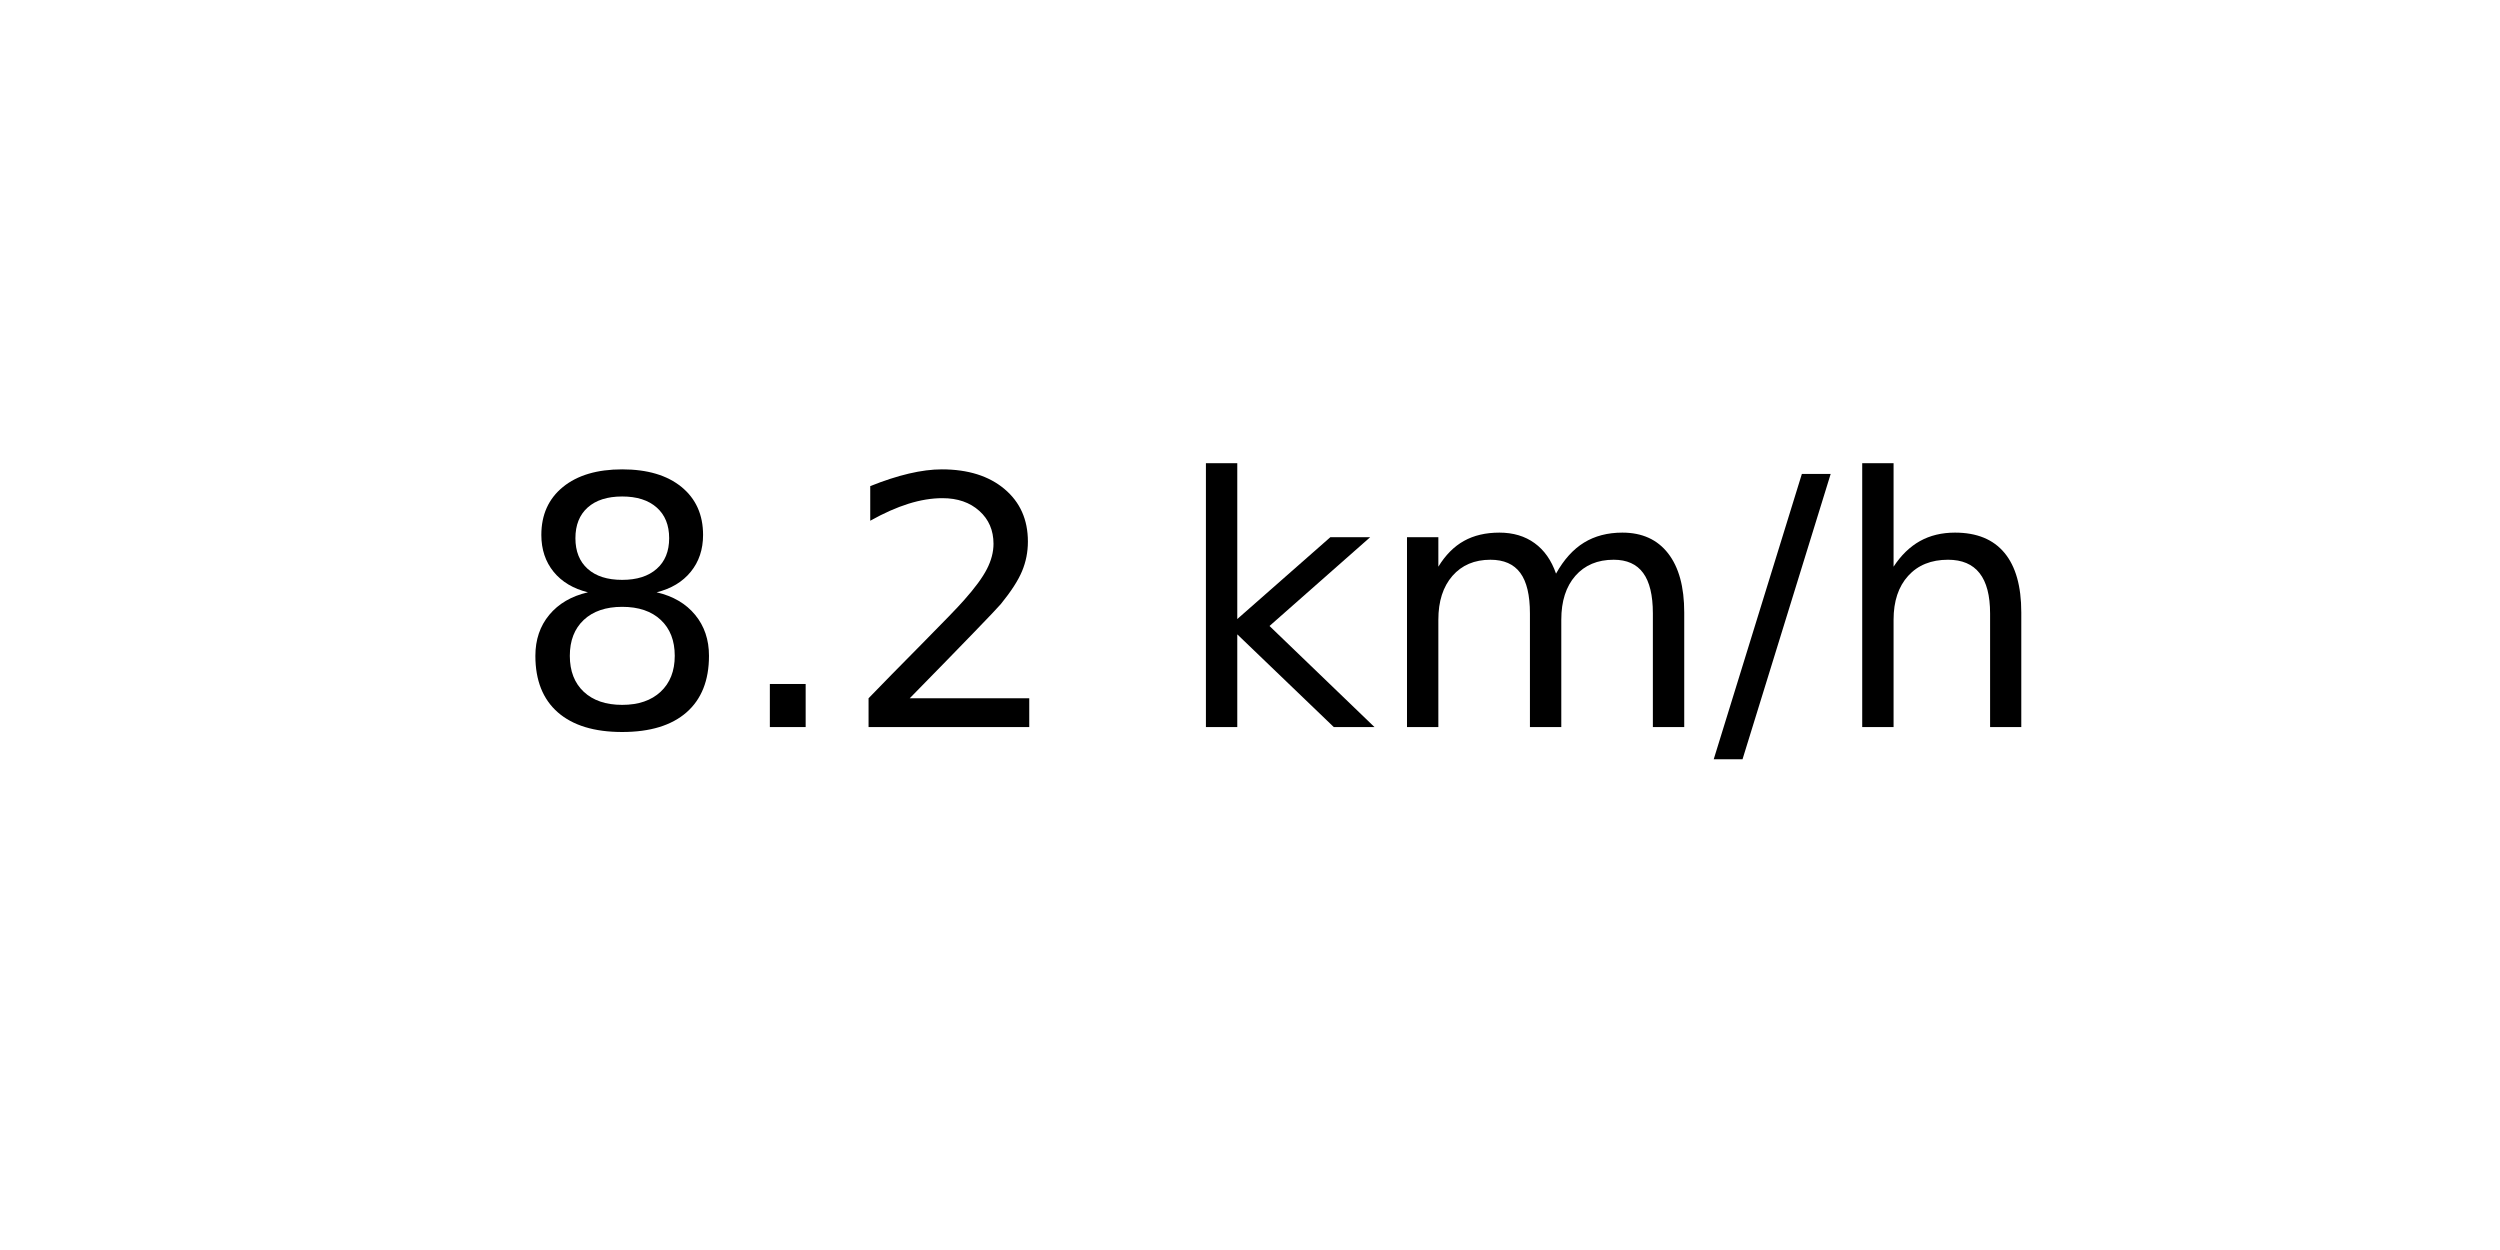
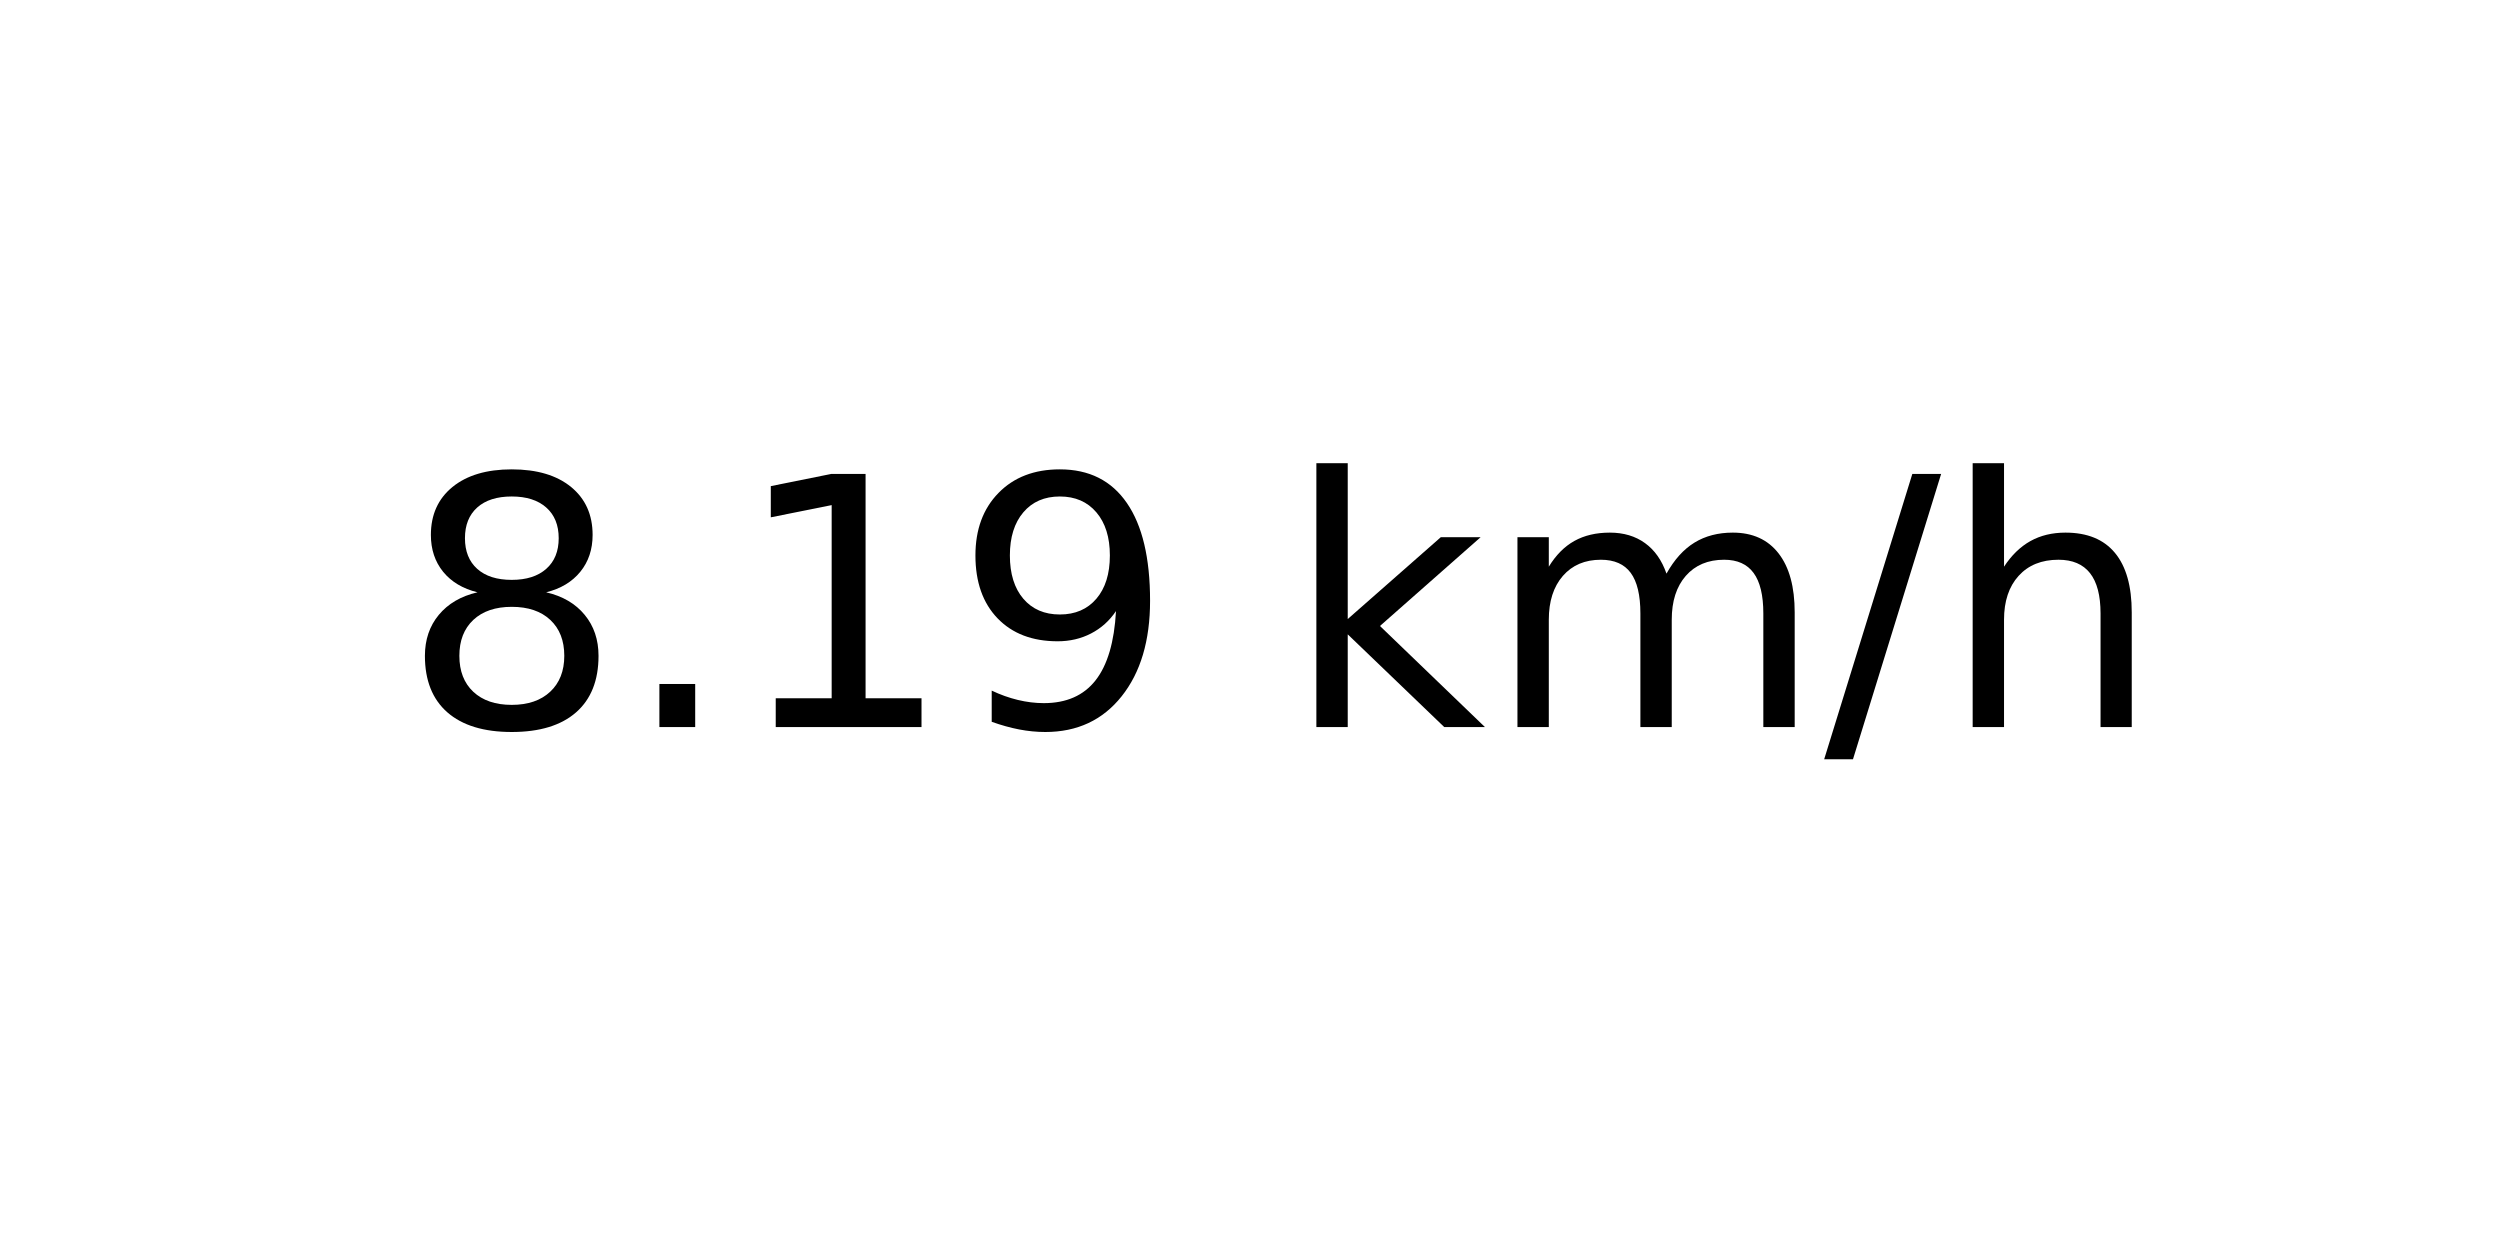
<svg xmlns="http://www.w3.org/2000/svg" xmlns:xlink="http://www.w3.org/1999/xlink" width="72pt" height="36pt" viewBox="0 0 72 36" version="1.1">
  <defs>
    <style type="text/css">*{stroke-linejoin: round; stroke-linecap: butt}</style>
  </defs>
  <g id="figure_1">
    <g id="axes_1">
      <g id="text_1">
-         <g transform="translate(14.74062 20.93937) scale(0.1 -0.1)">
+         <g transform="translate(11.55937 20.93937) scale(0.1 -0.1)">
          <defs>
            <path id="DejaVuSans-38" d="M 2034 2216  Q 1584 2216 1326 1975  Q 1069 1734 1069 1313  Q 1069 891 1326 650  Q 1584 409 2034 409  Q 2484 409 2743 651  Q 3003 894 3003 1313  Q 3003 1734 2745 1975  Q 2488 2216 2034 2216  z M 1403 2484  Q 997 2584 770 2862  Q 544 3141 544 3541  Q 544 4100 942 4425  Q 1341 4750 2034 4750  Q 2731 4750 3128 4425  Q 3525 4100 3525 3541  Q 3525 3141 3298 2862  Q 3072 2584 2669 2484  Q 3125 2378 3379 2068  Q 3634 1759 3634 1313  Q 3634 634 3220 271  Q 2806 -91 2034 -91  Q 1263 -91 848 271  Q 434 634 434 1313  Q 434 1759 690 2068  Q 947 2378 1403 2484  z M 1172 3481  Q 1172 3119 1398 2916  Q 1625 2713 2034 2713  Q 2441 2713 2670 2916  Q 2900 3119 2900 3481  Q 2900 3844 2670 4047  Q 2441 4250 2034 4250  Q 1625 4250 1398 4047  Q 1172 3844 1172 3481  z " transform="scale(0.015625)" />
            <path id="DejaVuSans-2e" d="M 684 794  L 1344 794  L 1344 0  L 684 0  L 684 794  z " transform="scale(0.015625)" />
-             <path id="DejaVuSans-32" d="M 1228 531  L 3431 531  L 3431 0  L 469 0  L 469 531  Q 828 903 1448 1529  Q 2069 2156 2228 2338  Q 2531 2678 2651 2914  Q 2772 3150 2772 3378  Q 2772 3750 2511 3984  Q 2250 4219 1831 4219  Q 1534 4219 1204 4116  Q 875 4013 500 3803  L 500 4441  Q 881 4594 1212 4672  Q 1544 4750 1819 4750  Q 2544 4750 2975 4387  Q 3406 4025 3406 3419  Q 3406 3131 3298 2873  Q 3191 2616 2906 2266  Q 2828 2175 2409 1742  Q 1991 1309 1228 531  z " transform="scale(0.015625)" />
+             <path id="DejaVuSans-31" d="M 794 531  L 1825 531  L 1825 4091  L 703 3866  L 703 4441  L 1819 4666  L 2450 4666  L 2450 531  L 3481 531  L 3481 0  L 794 0  L 794 531  z " transform="scale(0.015625)" />
+             <path id="DejaVuSans-39" d="M 703 97  L 703 672  Q 941 559 1184 500  Q 1428 441 1663 441  Q 2288 441 2617 861  Q 2947 1281 2994 2138  Q 2813 1869 2534 1725  Q 2256 1581 1919 1581  Q 1219 1581 811 2004  Q 403 2428 403 3163  Q 403 3881 828 4315  Q 1253 4750 1959 4750  Q 2769 4750 3195 4129  Q 3622 3509 3622 2328  Q 3622 1225 3098 567  Q 2575 -91 1691 -91  Q 1453 -91 1209 -44  Q 966 3 703 97  z M 1959 2075  Q 2384 2075 2632 2365  Q 2881 2656 2881 3163  Q 2881 3666 2632 3958  Q 2384 4250 1959 4250  Q 1534 4250 1286 3958  Q 1038 3666 1038 3163  Q 1038 2656 1286 2365  Q 1534 2075 1959 2075  z " transform="scale(0.015625)" />
            <path id="DejaVuSans-20" transform="scale(0.015625)" />
            <path id="DejaVuSans-6b" d="M 581 4863  L 1159 4863  L 1159 1991  L 2875 3500  L 3609 3500  L 1753 1863  L 3688 0  L 2938 0  L 1159 1709  L 1159 0  L 581 0  L 581 4863  z " transform="scale(0.015625)" />
            <path id="DejaVuSans-6d" d="M 3328 2828  Q 3544 3216 3844 3400  Q 4144 3584 4550 3584  Q 5097 3584 5394 3201  Q 5691 2819 5691 2113  L 5691 0  L 5113 0  L 5113 2094  Q 5113 2597 4934 2840  Q 4756 3084 4391 3084  Q 3944 3084 3684 2787  Q 3425 2491 3425 1978  L 3425 0  L 2847 0  L 2847 2094  Q 2847 2600 2669 2842  Q 2491 3084 2119 3084  Q 1678 3084 1418 2786  Q 1159 2488 1159 1978  L 1159 0  L 581 0  L 581 3500  L 1159 3500  L 1159 2956  Q 1356 3278 1631 3431  Q 1906 3584 2284 3584  Q 2666 3584 2933 3390  Q 3200 3197 3328 2828  z " transform="scale(0.015625)" />
            <path id="DejaVuSans-2f" d="M 1625 4666  L 2156 4666  L 531 -594  L 0 -594  L 1625 4666  z " transform="scale(0.015625)" />
            <path id="DejaVuSans-68" d="M 3513 2113  L 3513 0  L 2938 0  L 2938 2094  Q 2938 2591 2744 2837  Q 2550 3084 2163 3084  Q 1697 3084 1428 2787  Q 1159 2491 1159 1978  L 1159 0  L 581 0  L 581 4863  L 1159 4863  L 1159 2956  Q 1366 3272 1645 3428  Q 1925 3584 2291 3584  Q 2894 3584 3203 3211  Q 3513 2838 3513 2113  z " transform="scale(0.015625)" />
          </defs>
          <use xlink:href="#DejaVuSans-38" />
          <use xlink:href="#DejaVuSans-2e" x="63.623" />
-           <use xlink:href="#DejaVuSans-32" x="95.41" />
-           <use xlink:href="#DejaVuSans-20" x="159.033" />
-           <use xlink:href="#DejaVuSans-6b" x="190.82" />
-           <use xlink:href="#DejaVuSans-6d" x="248.73" />
-           <use xlink:href="#DejaVuSans-2f" x="346.143" />
-           <use xlink:href="#DejaVuSans-68" x="379.834" />
+           <use xlink:href="#DejaVuSans-31" x="95.41" />
+           <use xlink:href="#DejaVuSans-39" x="159.033" />
+           <use xlink:href="#DejaVuSans-20" x="222.656" />
+           <use xlink:href="#DejaVuSans-6b" x="254.443" />
+           <use xlink:href="#DejaVuSans-6d" x="312.354" />
+           <use xlink:href="#DejaVuSans-2f" x="409.766" />
+           <use xlink:href="#DejaVuSans-68" x="443.457" />
        </g>
      </g>
    </g>
  </g>
</svg>
